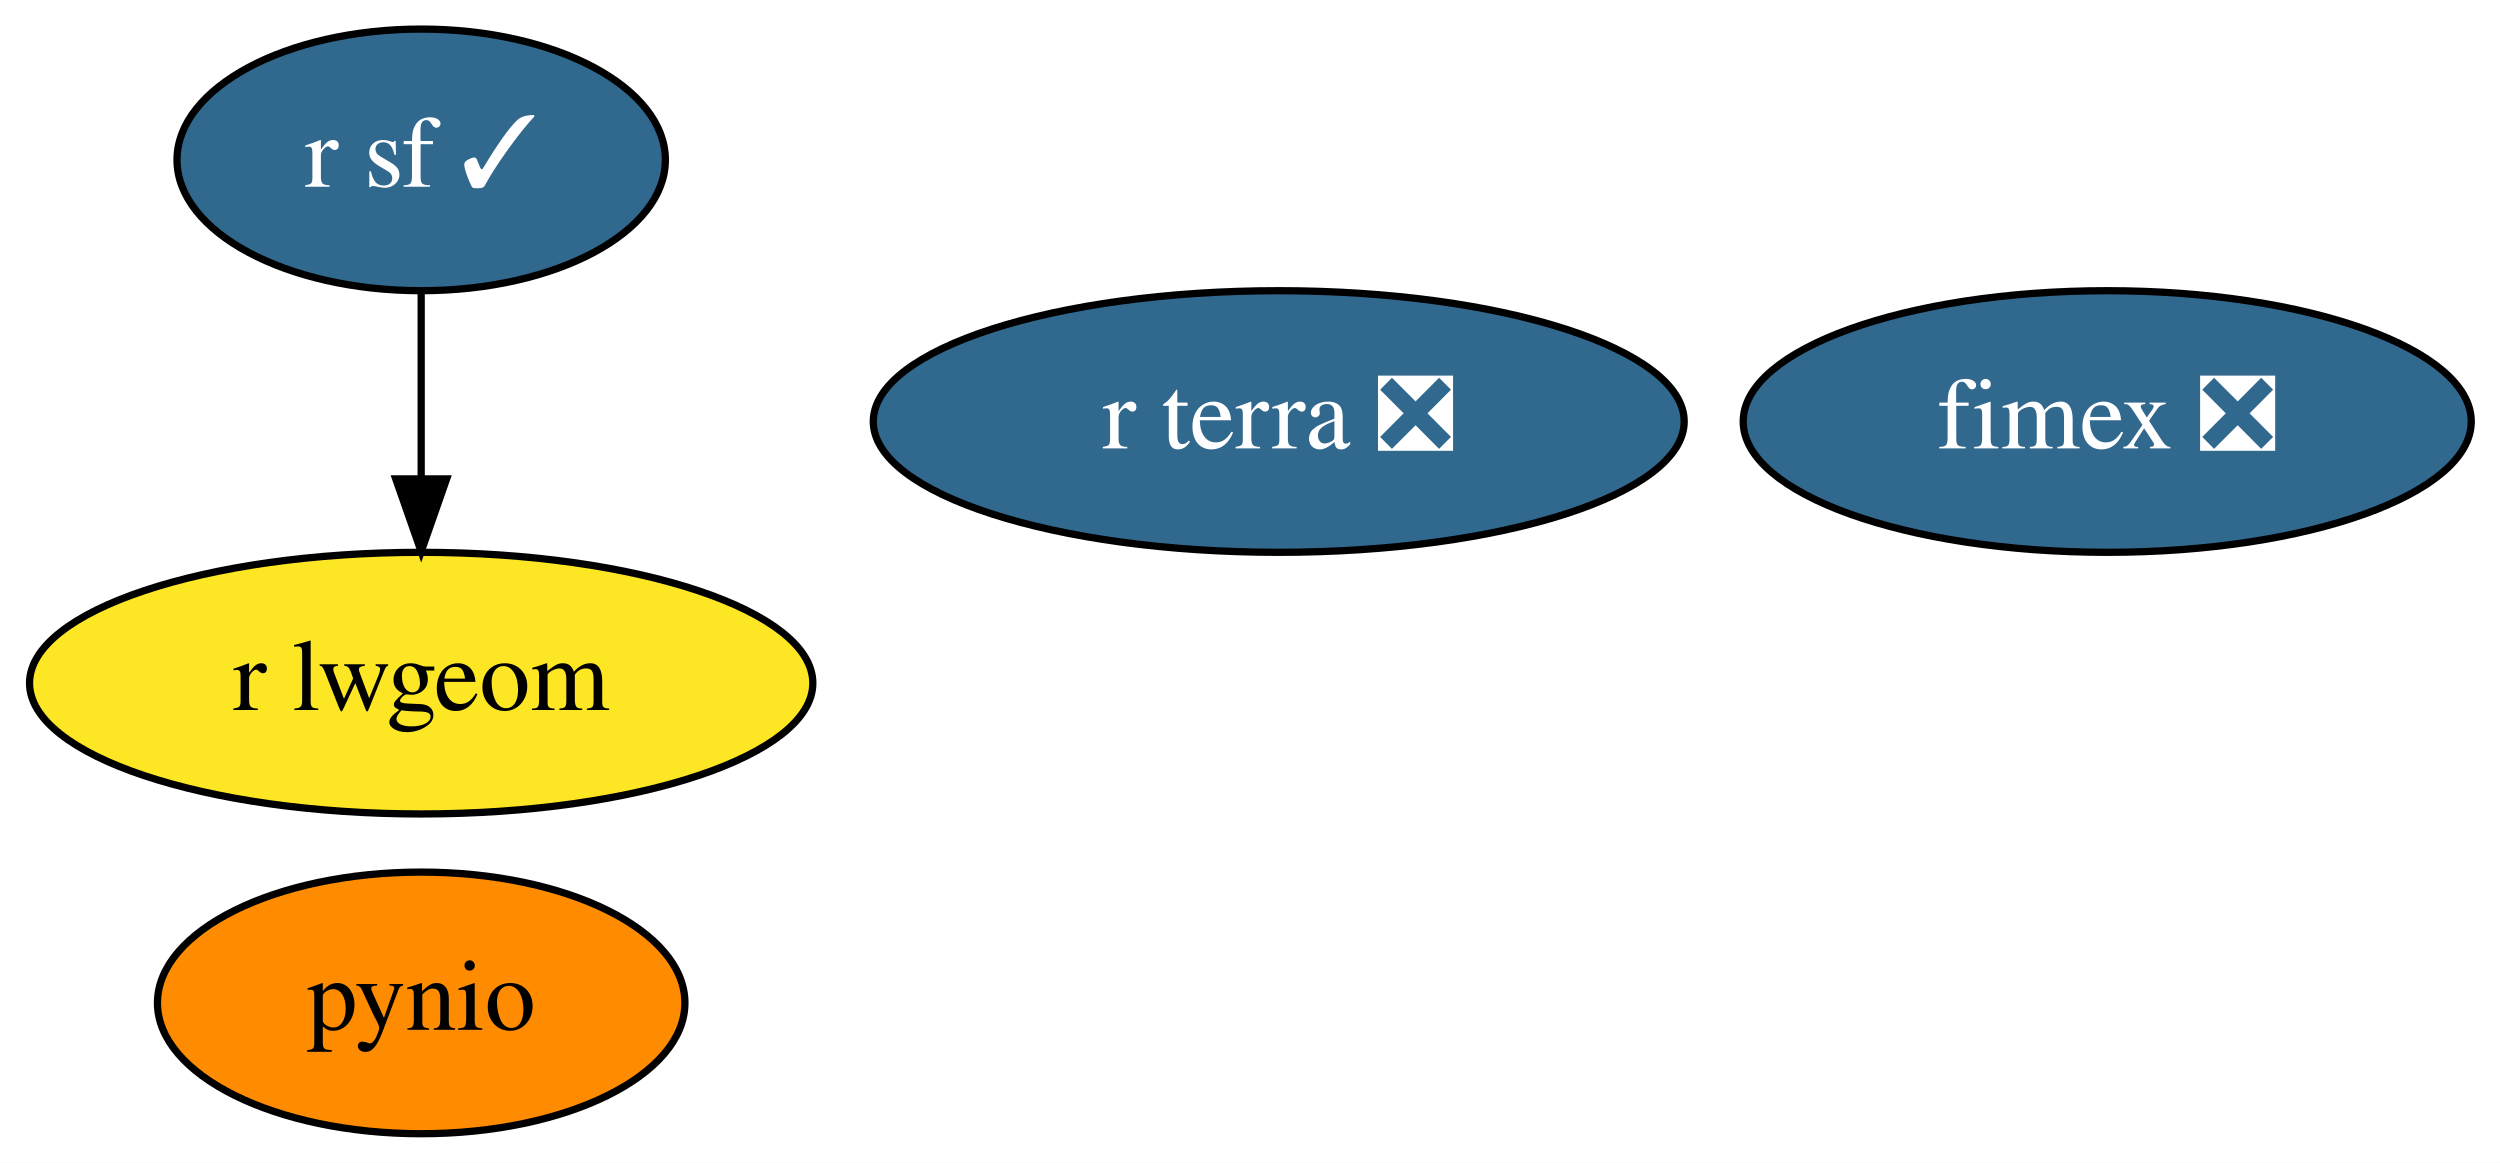
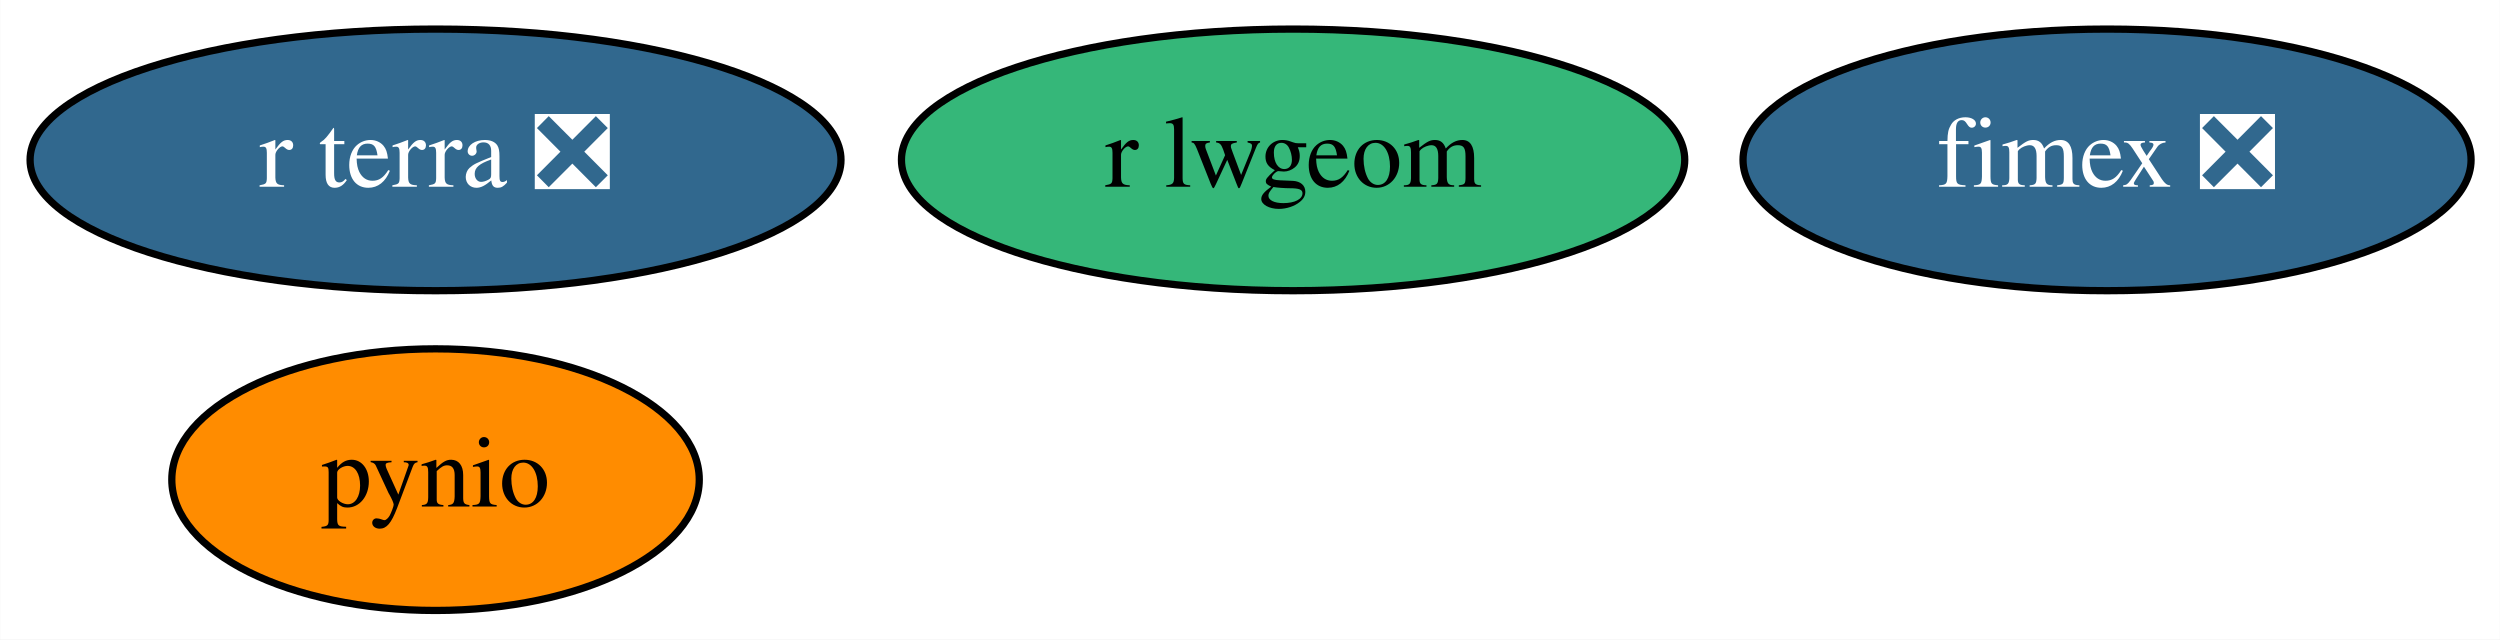
- <svg xmlns="http://www.w3.org/2000/svg" xmlns:xlink="http://www.w3.org/1999/xlink" width="344pt" height="160pt" viewBox="0.00 0.00 343.99 160.00">
-   <g id="graph0" class="graph" transform="scale(1 1) rotate(0) translate(4 156)">
-     <polygon fill="white" stroke="transparent" points="-4,4 -4,-156 339.99,-156 339.99,4 -4,4" />
+ <svg xmlns="http://www.w3.org/2000/svg" xmlns:xlink="http://www.w3.org/1999/xlink" width="344pt" height="88pt" viewBox="0.00 0.00 343.94 88.00">
+   <g id="graph0" class="graph" transform="scale(1 1) rotate(0) translate(4 84)">
+     <polygon fill="white" stroke="transparent" points="-4,4 -4,-84 339.94,-84 339.94,4 -4,4" />
    <g id="node1" class="node">
      <g id="a_node1">
        <a xlink:href="https://github.com/conda-forge/pynio-feedstock" xlink:title="pynio">
-           <ellipse fill="#ff8c00" stroke="black" cx="53.95" cy="-18" rx="36.29" ry="18" />
-           <text text-anchor="middle" x="53.95" y="-14.3" font-family="Times,serif" font-size="14.00">pynio</text>
+           <ellipse fill="#ff8c00" stroke="black" cx="55.9" cy="-18" rx="36.29" ry="18" />
+           <text text-anchor="middle" x="55.9" y="-14.3" font-family="Times,serif" font-size="14.00">pynio</text>
        </a>
      </g>
    </g>
    <g id="node2" class="node">
      <g id="a_node2">
-         <a xlink:href="https://github.com/conda-forge/r-sf-feedstock/pull/63" xlink:title="r sf ✓">
-           <ellipse fill="#31688e" stroke="black" cx="53.95" cy="-134" rx="33.6" ry="18" />
-           <text text-anchor="middle" x="53.95" y="-130.3" font-family="Times,serif" font-size="14.00" fill="white">r sf ✓</text>
+         <a xlink:href="https://github.com/conda-forge/r-lwgeom-feedstock" xlink:title="r lwgeom">
+           <ellipse fill="#35b779" stroke="black" cx="173.9" cy="-62" rx="53.89" ry="18" />
+           <text text-anchor="middle" x="173.9" y="-58.3" font-family="Times,serif" font-size="14.00">r lwgeom</text>
        </a>
      </g>
    </g>
    <g id="node3" class="node">
      <g id="a_node3">
-         <a xlink:href="https://github.com/conda-forge/r-lwgeom-feedstock" xlink:title="r lwgeom">
-           <ellipse fill="#fde725" stroke="black" cx="53.95" cy="-62" rx="53.89" ry="18" />
-           <text text-anchor="middle" x="53.95" y="-58.3" font-family="Times,serif" font-size="14.00">r lwgeom</text>
+         <a xlink:href="https://github.com/conda-forge/fimex-feedstock/pull/27" xlink:title="fimex ❎">
+           <ellipse fill="#31688e" stroke="black" cx="285.9" cy="-62" rx="50.09" ry="18" />
+           <text text-anchor="middle" x="285.9" y="-58.3" font-family="Times,serif" font-size="14.00" fill="white">fimex ❎</text>
        </a>
      </g>
    </g>
-     <g id="edge1" class="edge">
-       <path fill="none" stroke="black" d="M53.95,-115.7C53.95,-107.98 53.95,-98.71 53.95,-90.11" />
-       <polygon fill="black" stroke="black" points="57.45,-90.1 53.95,-80.1 50.45,-90.1 57.45,-90.1" />
-     </g>
    <g id="node4" class="node">
      <g id="a_node4">
-         <a xlink:href="https://github.com/conda-forge/fimex-feedstock/pull/27" xlink:title="fimex ❎">
-           <ellipse fill="#31688e" stroke="black" cx="285.95" cy="-98" rx="50.09" ry="18" />
-           <text text-anchor="middle" x="285.95" y="-94.3" font-family="Times,serif" font-size="14.00" fill="white">fimex ❎</text>
-         </a>
-       </g>
-     </g>
-     <g id="node5" class="node">
-       <g id="a_node5">
        <a xlink:href="https://github.com/conda-forge/r-terra-feedstock/pull/22" xlink:title="r terra ❎">
-           <ellipse fill="#31688e" stroke="black" cx="171.95" cy="-98" rx="55.79" ry="18" />
-           <text text-anchor="middle" x="171.95" y="-94.3" font-family="Times,serif" font-size="14.00" fill="white">r terra ❎</text>
+           <ellipse fill="#31688e" stroke="black" cx="55.9" cy="-62" rx="55.79" ry="18" />
+           <text text-anchor="middle" x="55.9" y="-58.3" font-family="Times,serif" font-size="14.00" fill="white">r terra ❎</text>
        </a>
      </g>
    </g>
  </g>
</svg>
